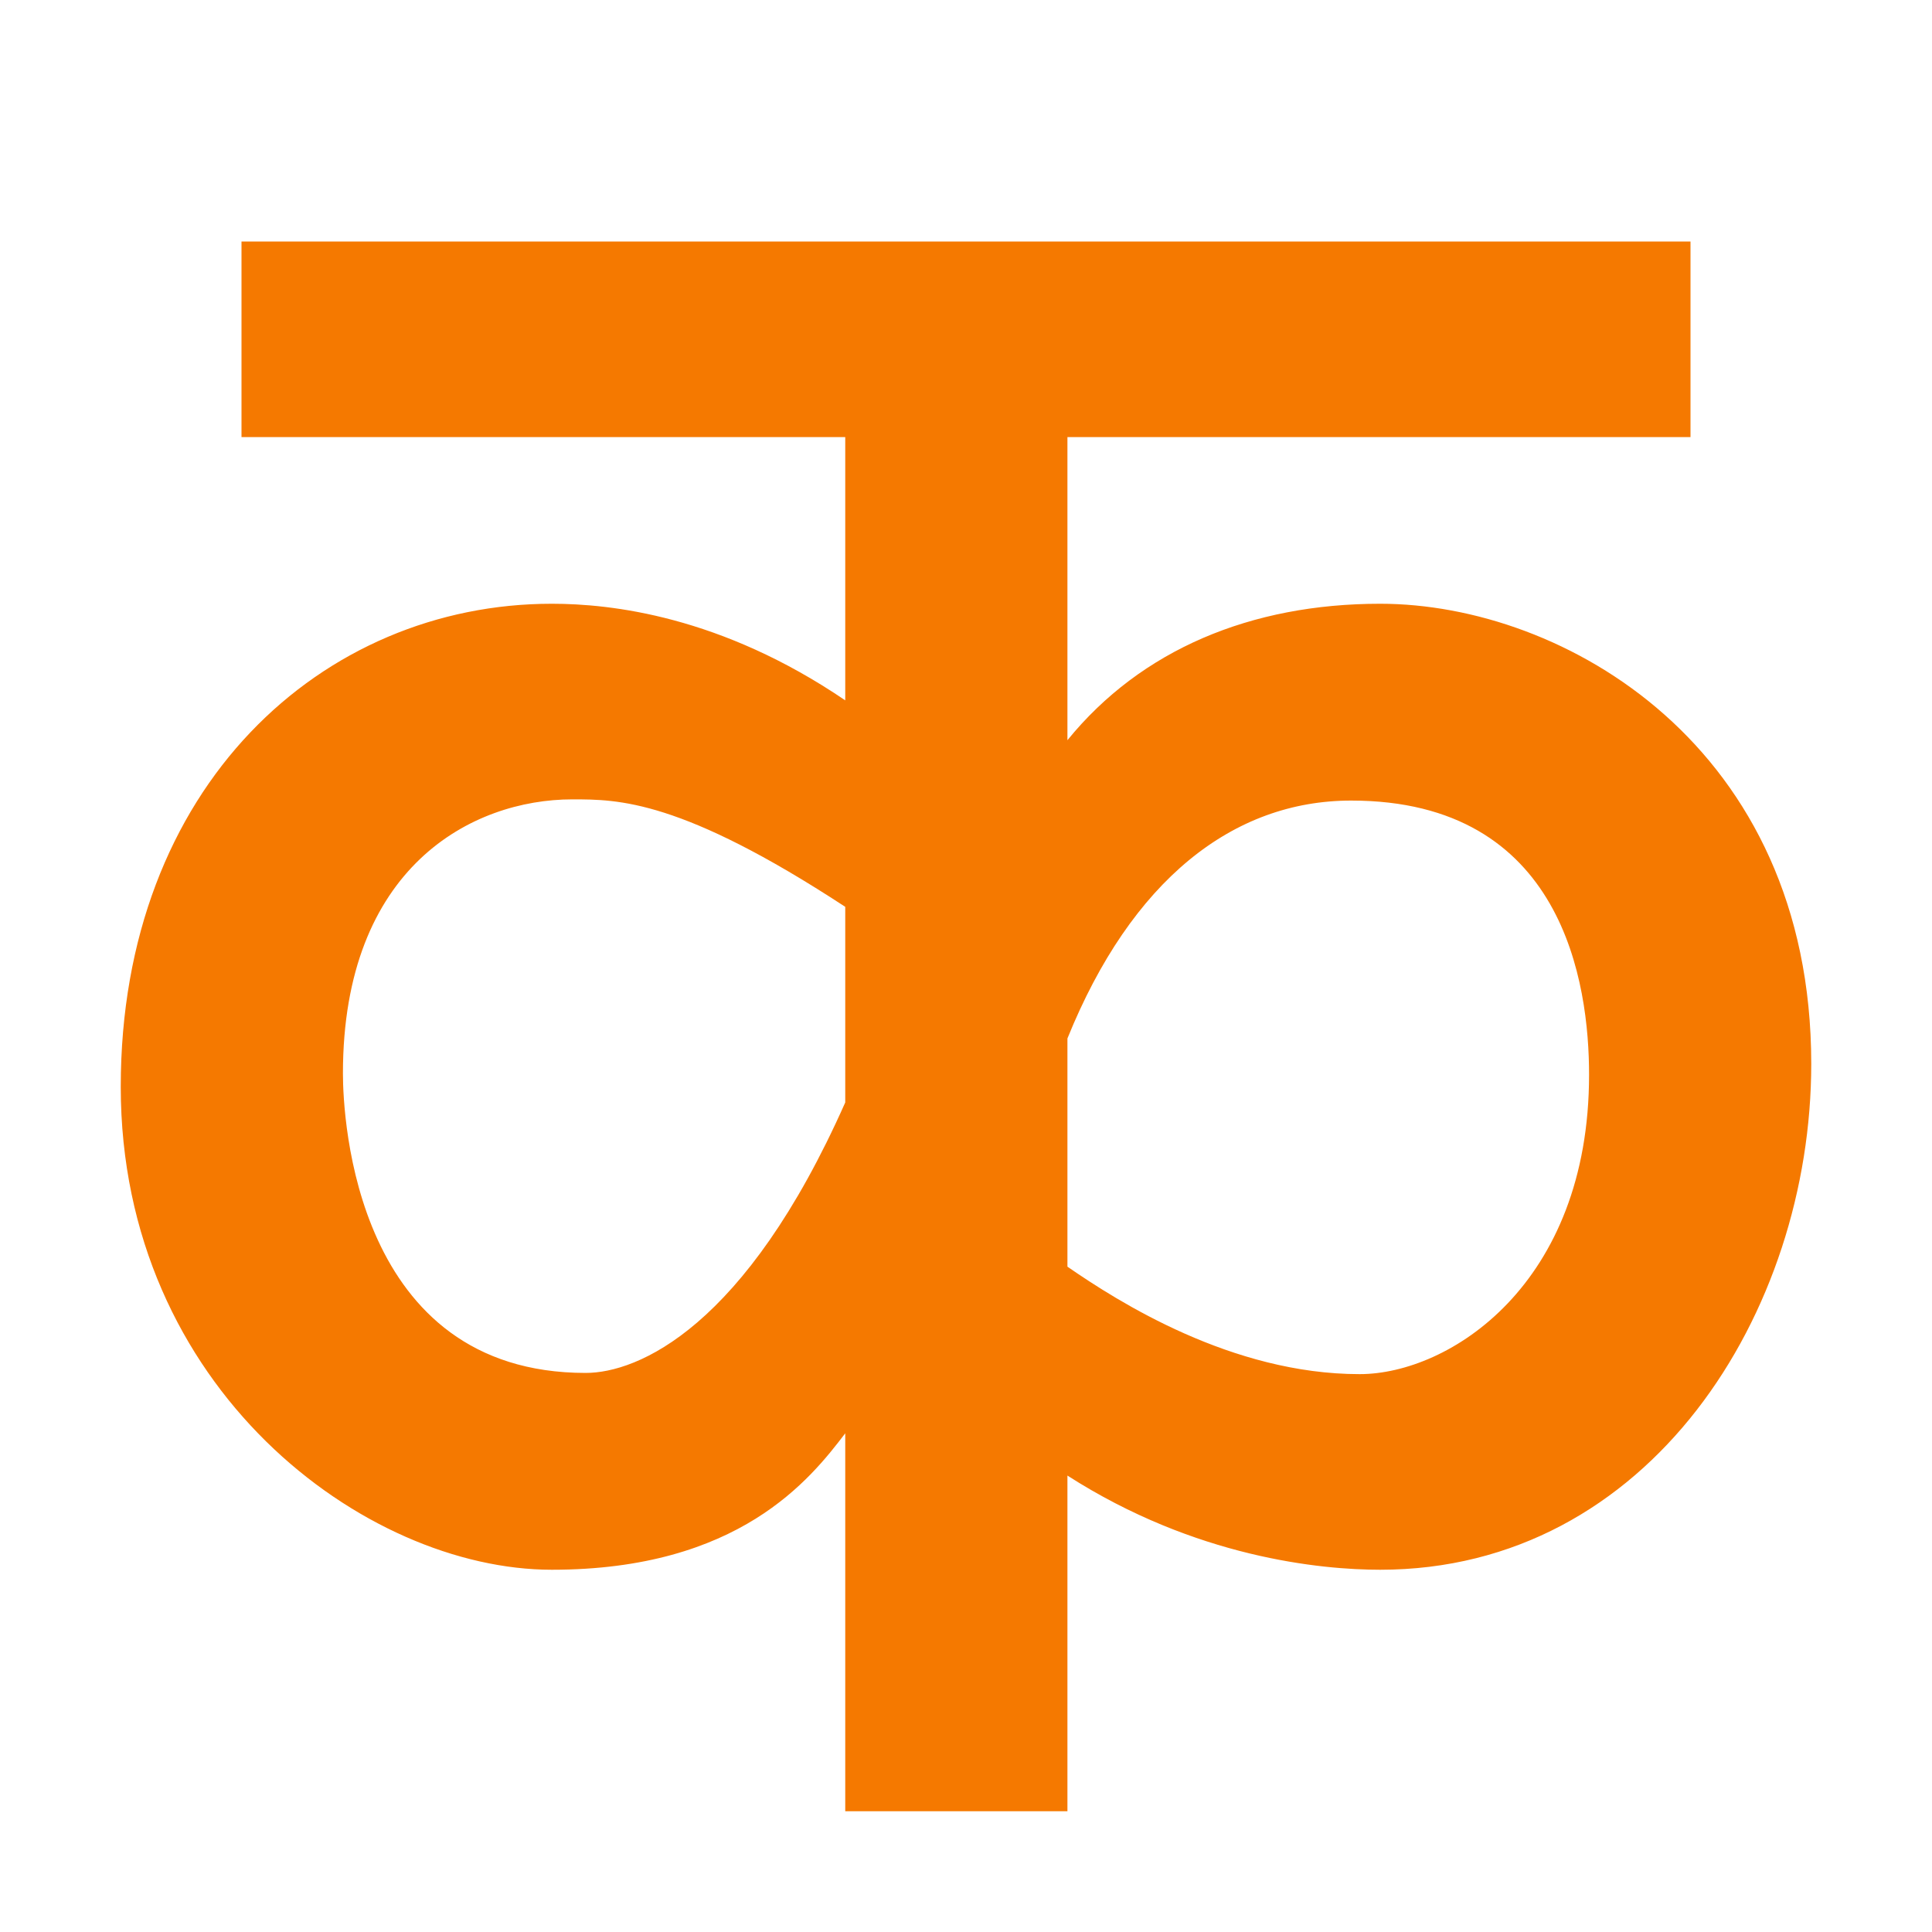
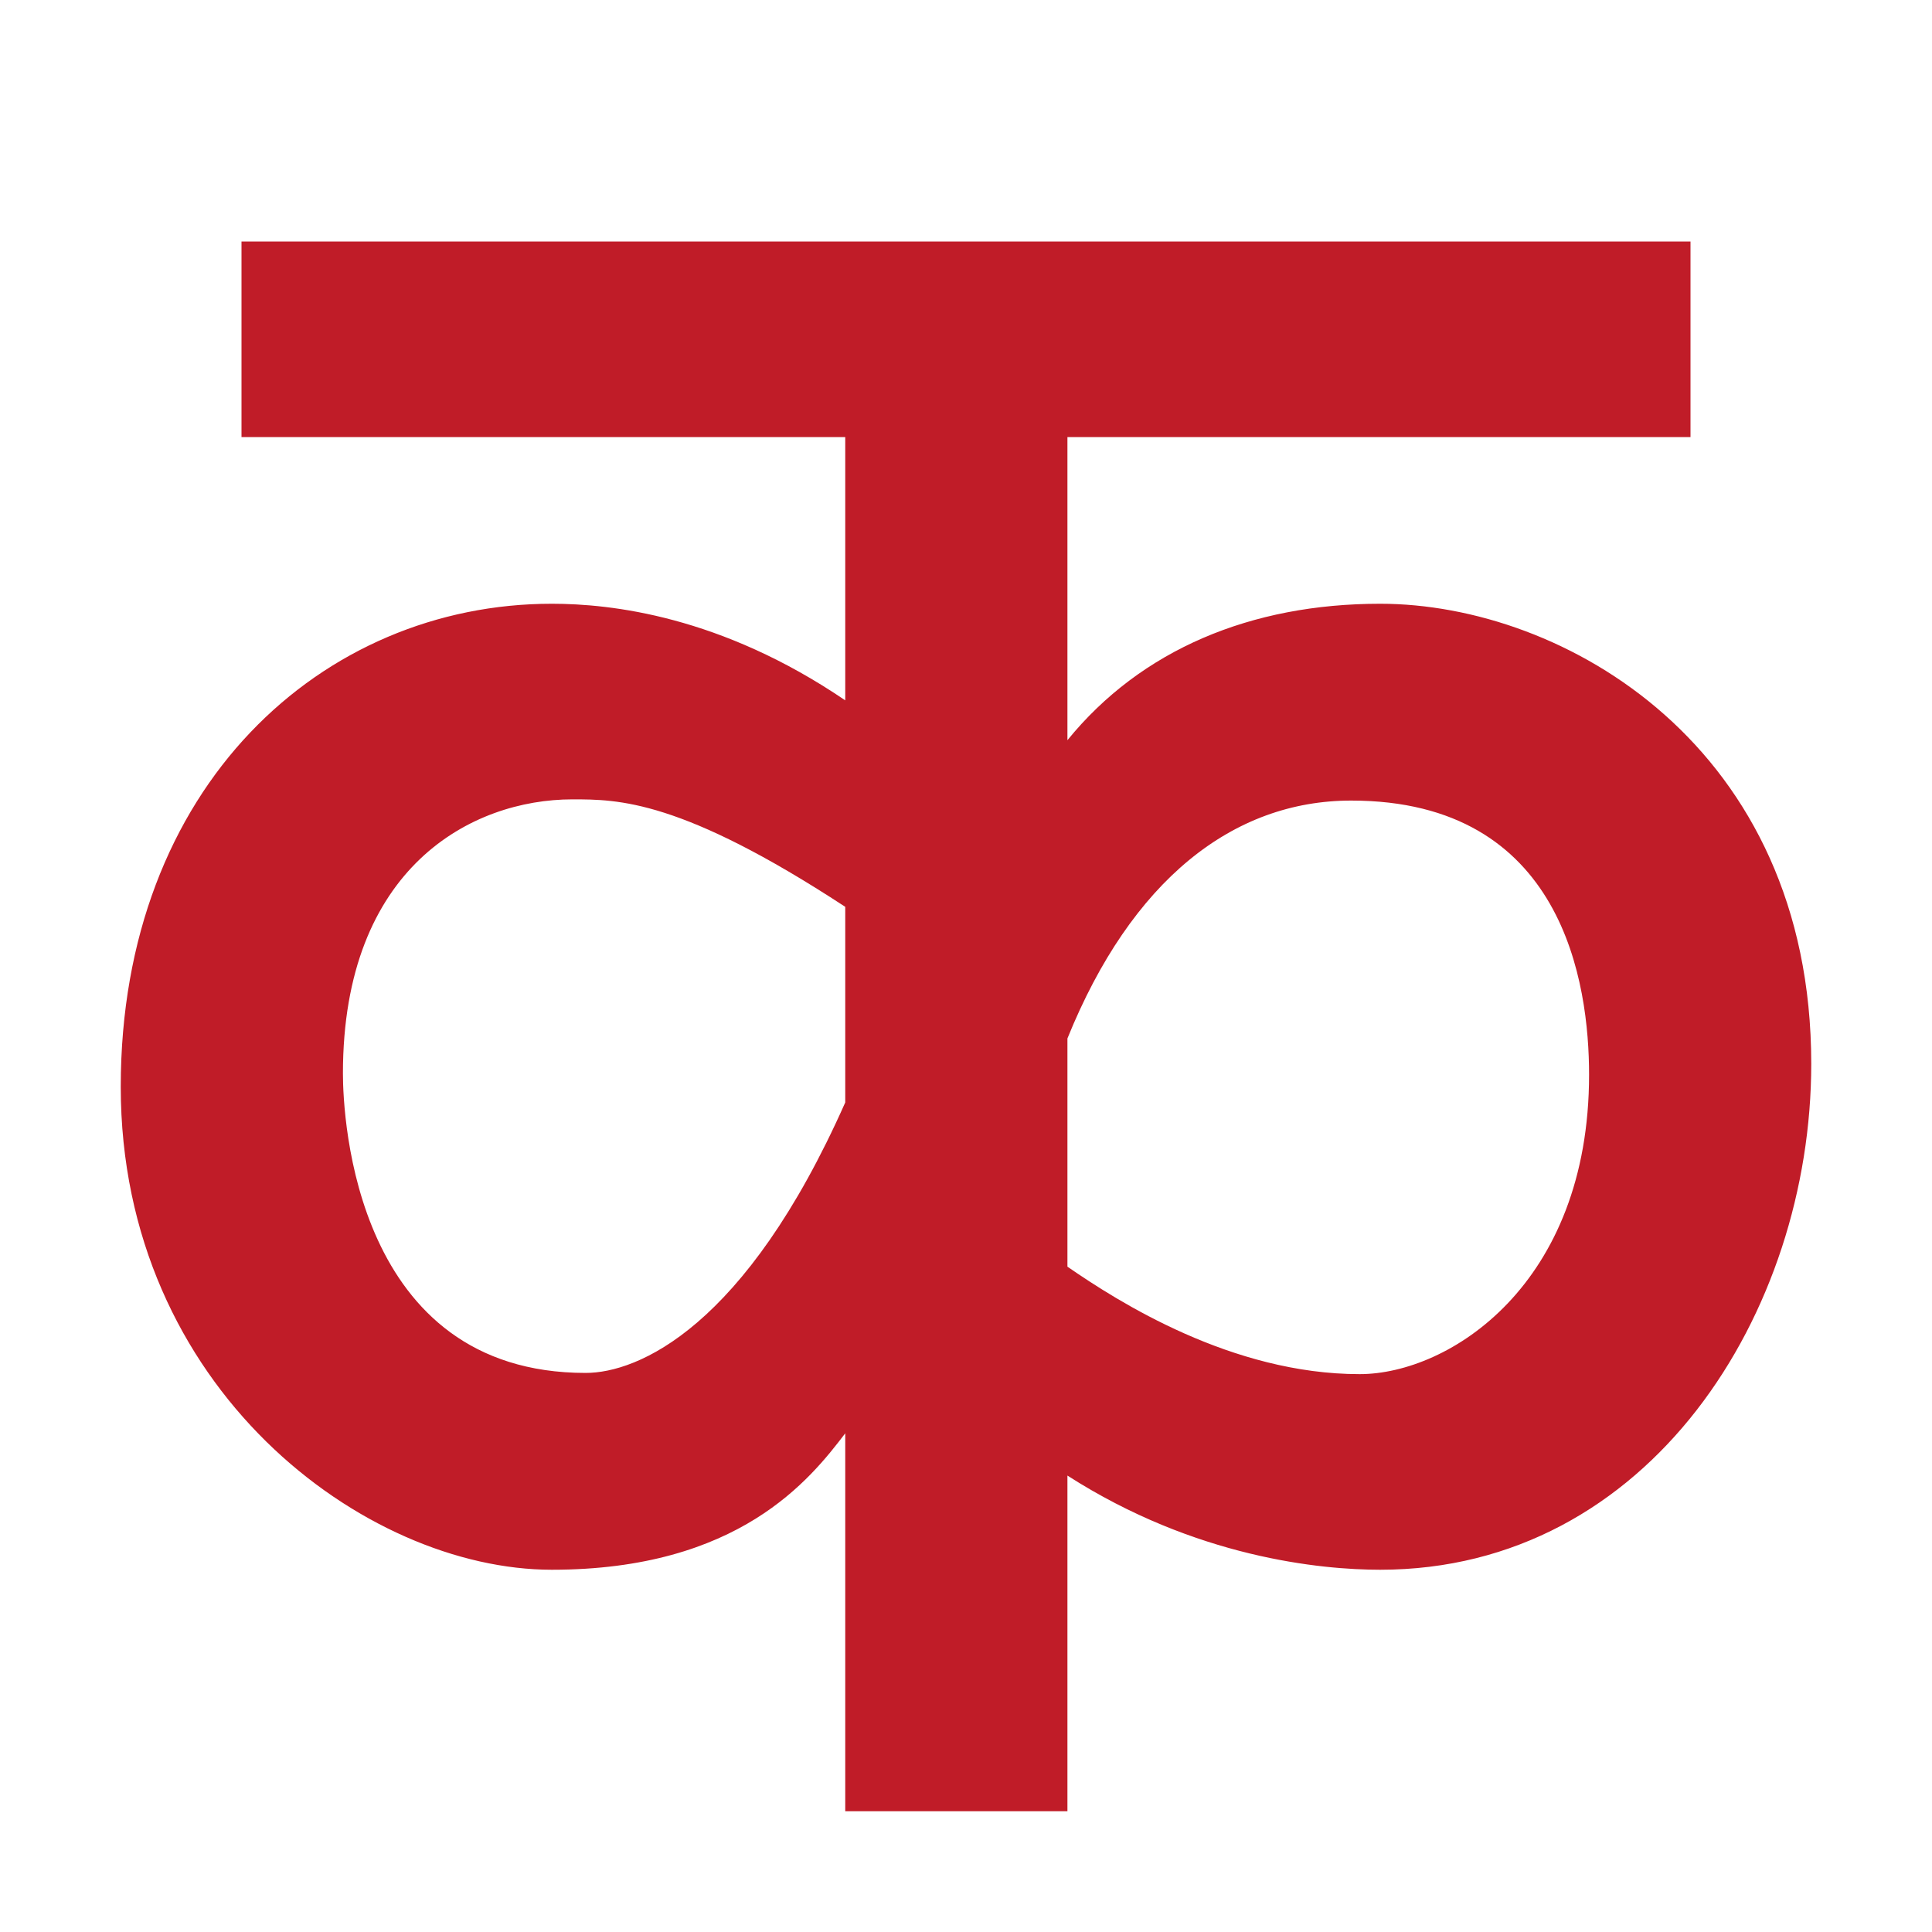
- <svg xmlns="http://www.w3.org/2000/svg" height="16" viewBox="0 0 16 16" width="16">
-   <path d="m11.43 13c-.49 0-1.53-.1-2.59-.78v2.78h-1.84v-3.13c-.29.38-.88 1.13-2.43 1.13s-3.57-1.5-3.57-4c0-2.49 1.67-4 3.57-4 .49 0 1.4.1 2.43.8v-2.18h-5v-1.62h12v1.62h-5.16v2.51c.61-.75 1.52-1.13 2.59-1.13 1.52 0 3.57 1.18 3.57 3.81 0 2.06-1.34 4.19-3.57 4.19zm-6.69-6.38c-.83 0-1.9.56-1.9 2.27 0 .37.1 2.48 2.01 2.48.43 0 1.32-.37 2.15-2.24v-1.62c-1.36-.89-1.88-.89-2.26-.89zm4.1 3.87c.42.29 1.36.89 2.42.89.74 0 1.9-.74 1.9-2.48 0-.75-.21-2.27-1.97-2.27-.98 0-1.82.66-2.35 1.97z" fill="#f57900" />
+ <svg height="16" width="16">
+   <path d="m11.43 13c-.49 0-1.53-.1-2.59-.78v2.78h-1.84v-3.13c-.29.38-.88 1.13-2.43 1.13s-3.57-1.5-3.57-4c0-2.49 1.67-4 3.57-4 .49 0 1.4.1 2.43.8v-2.18h-5v-1.62h12v1.62h-5.16v2.51c.61-.75 1.52-1.13 2.59-1.13 1.52 0 3.57 1.18 3.57 3.81 0 2.06-1.34 4.19-3.57 4.19zm-6.69-6.38c-.83 0-1.9.56-1.9 2.27 0 .37.1 2.48 2.01 2.48.43 0 1.32-.37 2.15-2.24v-1.62c-1.36-.89-1.88-.89-2.26-.89zm4.1 3.87c.42.29 1.36.89 2.42.89.74 0 1.9-.74 1.9-2.48 0-.75-.21-2.27-1.97-2.27-.98 0-1.82.66-2.35 1.97z" fill="#c01c28" />
</svg>
